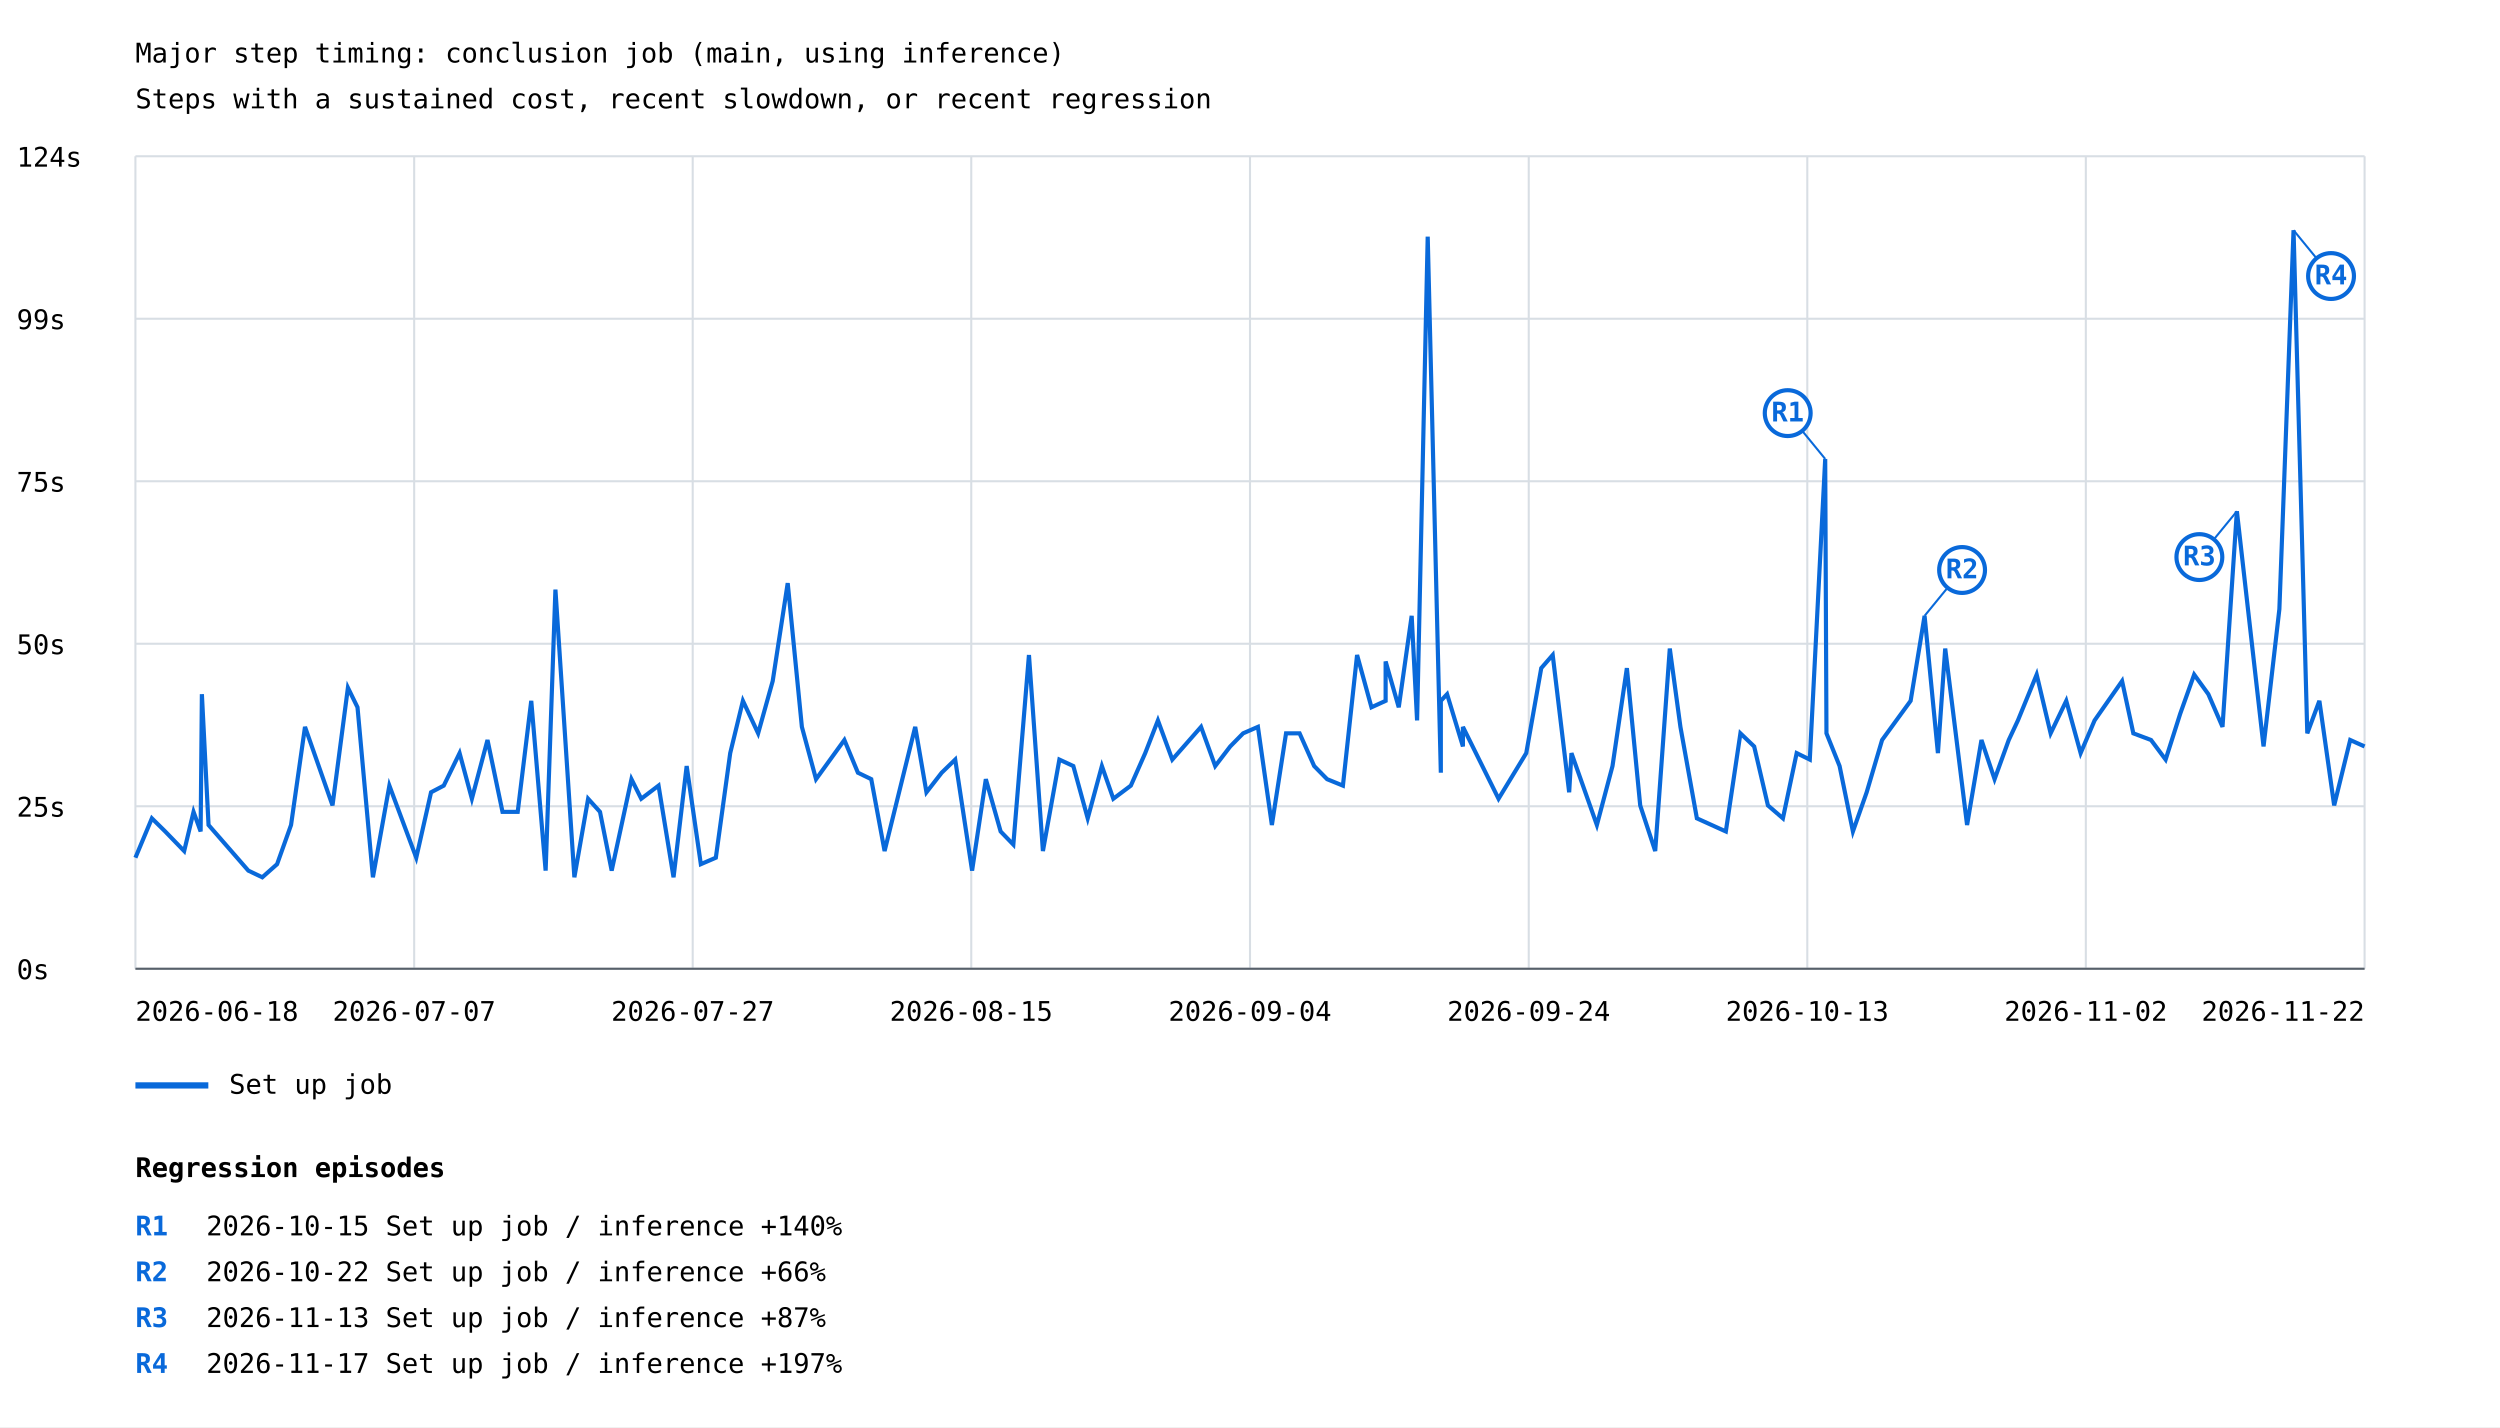
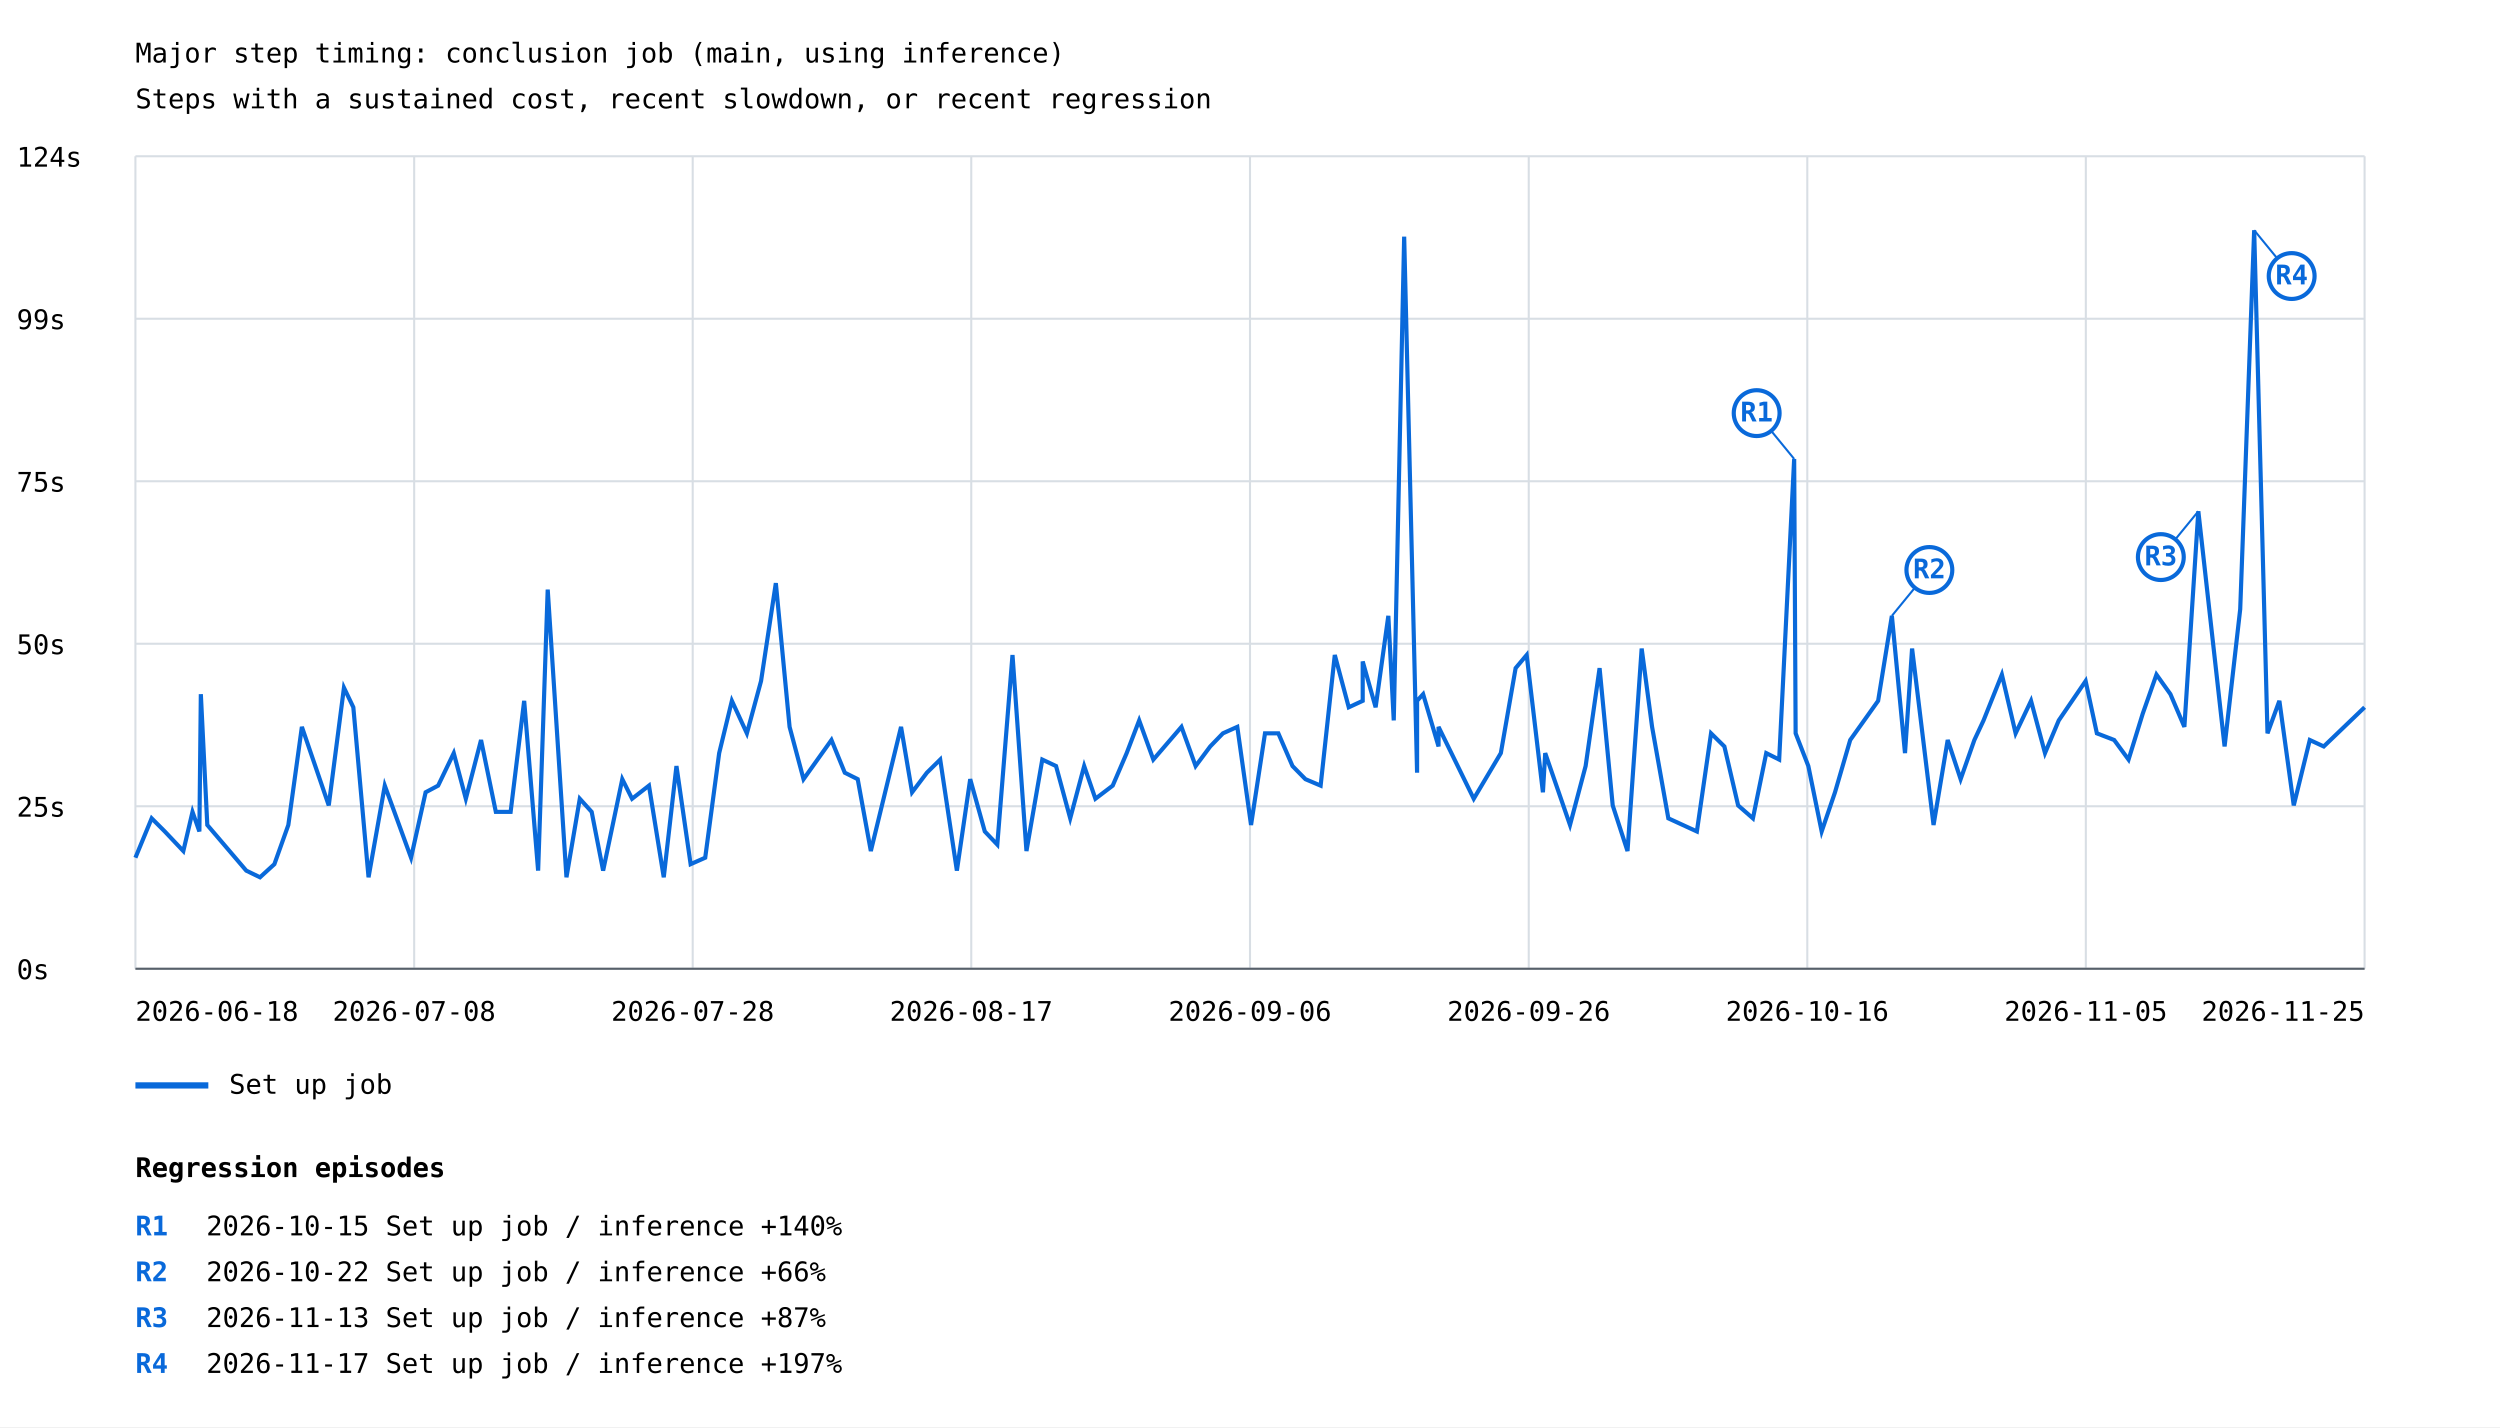
<svg xmlns="http://www.w3.org/2000/svg" width="1200" height="685" viewBox="0 0 1200 685">
  <rect width="100%" height="100%" fill="white" />
  <style>text{font-family:ui-monospace,monospace;font-size:13px}.axis{stroke:#57606a;stroke-width:1}.grid{stroke:#d8dee4;stroke-width:1}</style>
  <text x="65" y="30" font-size="20">Major step timing: conclusion job (main, using inference)</text>
  <text x="65" y="52">Steps with a sustained cost, recent slowdown, or recent regression</text>
  <line class="grid" x1="65" y1="465.0" x2="1135" y2="465.0" />
  <text x="8" y="470.0">0s</text>
  <line class="grid" x1="65" y1="387.0" x2="1135" y2="387.0" />
  <text x="8" y="392.0">25s</text>
  <line class="grid" x1="65" y1="309.0" x2="1135" y2="309.0" />
  <text x="8" y="314.0">50s</text>
  <line class="grid" x1="65" y1="231.0" x2="1135" y2="231.0" />
  <text x="8" y="236.0">75s</text>
  <line class="grid" x1="65" y1="153.0" x2="1135" y2="153.0" />
  <text x="8" y="158.0">99s</text>
  <line class="grid" x1="65" y1="75.0" x2="1135" y2="75.0" />
  <text x="8" y="80.0">124s</text>
  <line class="grid" x1="65.0" y1="75" x2="65.0" y2="465" />
  <line class="grid" x1="198.8" y1="75" x2="198.8" y2="465" />
  <line class="grid" x1="332.5" y1="75" x2="332.5" y2="465" />
  <line class="grid" x1="466.2" y1="75" x2="466.2" y2="465" />
  <line class="grid" x1="600.0" y1="75" x2="600.0" y2="465" />
  <line class="grid" x1="733.8" y1="75" x2="733.8" y2="465" />
  <line class="grid" x1="867.5" y1="75" x2="867.5" y2="465" />
  <line class="grid" x1="1001.2" y1="75" x2="1001.2" y2="465" />
  <line class="grid" x1="1135.0" y1="75" x2="1135.0" y2="465" />
-   <polyline points="65.0,411.7 72.9,392.8 79.3,399.1 88.4,408.5 92.9,389.7 96.3,399.1 96.9,333.2 100.1,396.0 119.2,417.9 125.9,421.1 133.0,414.8 139.7,396.0 146.4,348.9 159.6,386.6 167.0,330.1 171.6,339.5 179.0,421.1 186.9,377.1 199.8,411.7 206.9,380.3 213.0,377.1 220.6,361.5 226.5,383.4 234.0,355.2 241.2,389.7 248.5,389.7 255.0,336.4 261.9,417.9 266.6,283.0 275.7,421.1 282.3,383.4 288.0,389.7 293.6,417.9 303.1,374.0 307.8,383.4 316.1,377.1 323.3,421.1 329.6,367.7 336.4,414.8 343.6,411.7 350.5,361.5 356.6,336.4 363.9,352.0 370.9,326.9 378.1,279.9 384.9,348.9 391.7,374.0 405.3,355.2 411.8,370.9 418.2,374.0 424.6,408.5 439.3,348.9 444.7,380.3 452.0,370.9 458.5,364.6 466.6,417.9 473.2,374.0 480.3,399.1 486.4,405.4 493.9,314.4 500.6,408.5 508.5,364.6 515.2,367.7 522.1,392.8 528.9,367.7 534.4,383.4 542.8,377.1 549.7,361.5 555.8,345.8 562.7,364.6 576.5,348.9 583.3,367.7 590.5,358.3 596.7,352.0 603.8,348.9 610.5,396.0 617.3,352.0 623.8,352.0 630.8,367.7 637.0,374.0 644.6,377.1 651.4,314.4 658.3,339.5 665.1,336.4 665.1,317.5 671.4,339.5 677.6,295.6 680.2,345.8 685.3,113.6 691.6,370.9 691.6,336.4 694.6,333.2 702.2,358.3 702.2,348.9 719.3,383.4 732.6,361.5 739.8,320.7 745.3,314.4 753.2,380.3 754.3,361.5 766.5,396.0 774.0,367.7 780.9,320.7 787.3,386.6 794.5,408.5 801.5,311.3 806.6,348.9 814.5,392.8 828.4,399.1 835.4,352.0 842.0,358.3 848.6,386.6 855.8,392.8 862.4,361.5 868.7,364.6 876.1,220.3 876.7,352.0 883.0,367.7 889.4,399.1 896.0,380.3 903.4,355.2 917.1,336.4 923.8,295.6 930.2,361.5 933.7,311.3 944.2,396.0 951.1,355.2 957.4,374.0 964.2,355.2 968.6,345.8 977.6,323.8 984.3,352.0 991.8,336.4 998.7,361.5 1005.4,345.8 1018.6,326.9 1024.0,352.0 1032.5,355.2 1039.5,364.6 1046.5,342.6 1053.2,323.8 1060.0,333.2 1066.8,348.9 1073.7,245.4 1086.5,358.3 1094.1,292.4 1100.9,110.5 1107.5,352.0 1113.3,336.4 1120.4,386.6 1128.1,355.2 1135.0,358.3" fill="none" stroke="#0969da" stroke-width="2" />
-   <line x1="876.1" y1="220.3" x2="858.1" y2="198.3" stroke="#0969da" stroke-width="1" />
-   <circle cx="858.1" cy="198.3" r="11" fill="white" stroke="#0969da" stroke-width="2" />
-   <text x="858.1" y="202.3" fill="#0969da" font-size="10" font-weight="bold" text-anchor="middle">R1</text>
-   <line x1="923.8" y1="295.6" x2="941.8" y2="273.6" stroke="#0969da" stroke-width="1" />
-   <circle cx="941.8" cy="273.6" r="11" fill="white" stroke="#0969da" stroke-width="2" />
-   <text x="941.8" y="277.6" fill="#0969da" font-size="10" font-weight="bold" text-anchor="middle">R2</text>
-   <line x1="1073.7" y1="245.4" x2="1055.7" y2="267.4" stroke="#0969da" stroke-width="1" />
-   <circle cx="1055.7" cy="267.4" r="11" fill="white" stroke="#0969da" stroke-width="2" />
-   <text x="1055.7" y="271.4" fill="#0969da" font-size="10" font-weight="bold" text-anchor="middle">R3</text>
-   <line x1="1100.9" y1="110.5" x2="1118.9" y2="132.5" stroke="#0969da" stroke-width="1" />
-   <circle cx="1118.9" cy="132.5" r="11" fill="white" stroke="#0969da" stroke-width="2" />
-   <text x="1118.9" y="136.5" fill="#0969da" font-size="10" font-weight="bold" text-anchor="middle">R4</text>
+   <polyline points="65.0,411.7 72.8,392.8 79.1,399.1 88.0,408.5 92.4,389.7 95.7,399.1 96.4,333.2 99.5,396.0 118.2,417.9 124.8,421.1 131.7,414.8 138.4,396.0 144.9,348.9 157.8,386.6 165.1,330.1 169.6,339.5 176.9,421.1 184.7,377.1 197.3,411.7 204.3,380.3 210.3,377.1 217.8,361.5 223.6,383.4 230.9,355.2 238.0,389.7 245.1,389.7 251.6,336.4 258.3,417.9 262.9,283.0 271.9,421.1 278.3,383.4 284.0,389.7 289.5,417.9 298.7,374.0 303.4,383.4 311.5,377.1 318.6,421.1 324.7,367.7 331.5,414.8 338.5,411.7 345.2,361.5 351.3,336.4 358.5,352.0 365.3,326.9 372.4,279.9 379.0,348.9 385.7,374.0 399.1,355.2 405.5,370.9 411.7,374.0 418.0,408.5 432.5,348.9 437.8,380.3 444.9,370.9 451.3,364.6 459.3,417.9 465.7,374.0 472.7,399.1 478.7,405.4 486.0,314.4 492.7,408.5 500.3,364.6 506.9,367.7 513.7,392.8 520.4,367.7 525.8,383.4 534.1,377.1 540.8,361.5 546.8,345.8 553.6,364.6 567.1,348.9 573.9,367.7 580.9,358.3 587.0,352.0 593.9,348.9 600.5,396.0 607.2,352.0 613.6,352.0 620.4,367.7 626.6,374.0 633.9,377.1 640.7,314.4 647.4,339.5 654.1,336.4 654.1,317.5 660.3,339.5 666.4,295.6 669.0,345.8 674.0,113.6 680.2,370.9 680.2,336.4 683.1,333.2 690.5,358.3 690.5,348.9 707.4,383.4 720.4,361.5 727.5,320.7 732.8,314.4 740.6,380.3 741.7,361.5 753.6,396.0 761.1,367.7 767.8,320.7 774.1,386.6 781.2,408.5 788.0,311.3 793.0,348.9 800.8,392.8 814.5,399.1 821.3,352.0 827.7,358.3 834.3,386.6 841.4,392.8 847.8,361.5 854.0,364.6 861.2,220.3 861.9,352.0 868.0,367.7 874.4,399.1 880.8,380.3 888.1,355.2 901.5,336.4 908.1,295.6 914.4,361.5 917.8,311.3 928.1,396.0 934.9,355.2 941.1,374.0 947.7,355.2 952.1,345.8 960.9,323.8 967.5,352.0 974.9,336.4 981.6,361.5 988.2,345.8 1001.1,326.9 1006.5,352.0 1014.8,355.2 1021.7,364.6 1028.5,342.6 1035.1,323.8 1041.8,333.2 1048.5,348.9 1055.2,245.4 1067.8,358.3 1075.3,292.4 1082.0,110.5 1088.4,352.0 1094.1,336.4 1101.0,386.6 1108.7,355.2 1115.4,358.3 1135.0,339.5" fill="none" stroke="#0969da" stroke-width="2" />
+   <line x1="861.2" y1="220.3" x2="843.2" y2="198.3" stroke="#0969da" stroke-width="1" />
+   <circle cx="843.2" cy="198.3" r="11" fill="white" stroke="#0969da" stroke-width="2" />
+   <text x="843.2" y="202.3" fill="#0969da" font-size="10" font-weight="bold" text-anchor="middle">R1</text>
+   <line x1="908.1" y1="295.6" x2="926.1" y2="273.6" stroke="#0969da" stroke-width="1" />
+   <circle cx="926.1" cy="273.6" r="11" fill="white" stroke="#0969da" stroke-width="2" />
+   <text x="926.1" y="277.6" fill="#0969da" font-size="10" font-weight="bold" text-anchor="middle">R2</text>
+   <line x1="1055.2" y1="245.4" x2="1037.2" y2="267.4" stroke="#0969da" stroke-width="1" />
+   <circle cx="1037.2" cy="267.4" r="11" fill="white" stroke="#0969da" stroke-width="2" />
+   <text x="1037.2" y="271.4" fill="#0969da" font-size="10" font-weight="bold" text-anchor="middle">R3</text>
+   <line x1="1082.0" y1="110.5" x2="1100.0" y2="132.5" stroke="#0969da" stroke-width="1" />
+   <circle cx="1100.0" cy="132.5" r="11" fill="white" stroke="#0969da" stroke-width="2" />
+   <text x="1100.0" y="136.5" fill="#0969da" font-size="10" font-weight="bold" text-anchor="middle">R4</text>
  <line x1="65" y1="521" x2="100" y2="521" stroke="#0969da" stroke-width="3" />
  <text x="110" y="525">Set up job</text>
  <text x="65.0" y="490" text-anchor="start">2026-06-18</text>
-   <text x="198.8" y="490" text-anchor="middle">2026-07-07</text>
-   <text x="332.5" y="490" text-anchor="middle">2026-07-27</text>
-   <text x="466.2" y="490" text-anchor="middle">2026-08-15</text>
-   <text x="600.0" y="490" text-anchor="middle">2026-09-04</text>
-   <text x="733.8" y="490" text-anchor="middle">2026-09-24</text>
-   <text x="867.5" y="490" text-anchor="middle">2026-10-13</text>
-   <text x="1001.2" y="490" text-anchor="middle">2026-11-02</text>
-   <text x="1135.0" y="490" text-anchor="end">2026-11-22</text>
+   <text x="198.8" y="490" text-anchor="middle">2026-07-08</text>
+   <text x="332.5" y="490" text-anchor="middle">2026-07-28</text>
+   <text x="466.2" y="490" text-anchor="middle">2026-08-17</text>
+   <text x="600.0" y="490" text-anchor="middle">2026-09-06</text>
+   <text x="733.8" y="490" text-anchor="middle">2026-09-26</text>
+   <text x="867.5" y="490" text-anchor="middle">2026-10-16</text>
+   <text x="1001.2" y="490" text-anchor="middle">2026-11-05</text>
+   <text x="1135.0" y="490" text-anchor="end">2026-11-25</text>
  <line class="axis" x1="65" y1="465" x2="1135" y2="465" />
  <text x="65" y="565" font-size="16" font-weight="bold">Regression episodes</text>
  <text x="65" y="593" fill="#0969da" font-weight="bold">R1</text>
  <text x="99" y="593">2026-10-15  Set up job / inference  +140%</text>
  <text x="65" y="615" fill="#0969da" font-weight="bold">R2</text>
  <text x="99" y="615">2026-10-22  Set up job / inference  +66%</text>
  <text x="65" y="637" fill="#0969da" font-weight="bold">R3</text>
  <text x="99" y="637">2026-11-13  Set up job / inference  +87%</text>
  <text x="65" y="659" fill="#0969da" font-weight="bold">R4</text>
  <text x="99" y="659">2026-11-17  Set up job / inference  +197%</text>
</svg>
